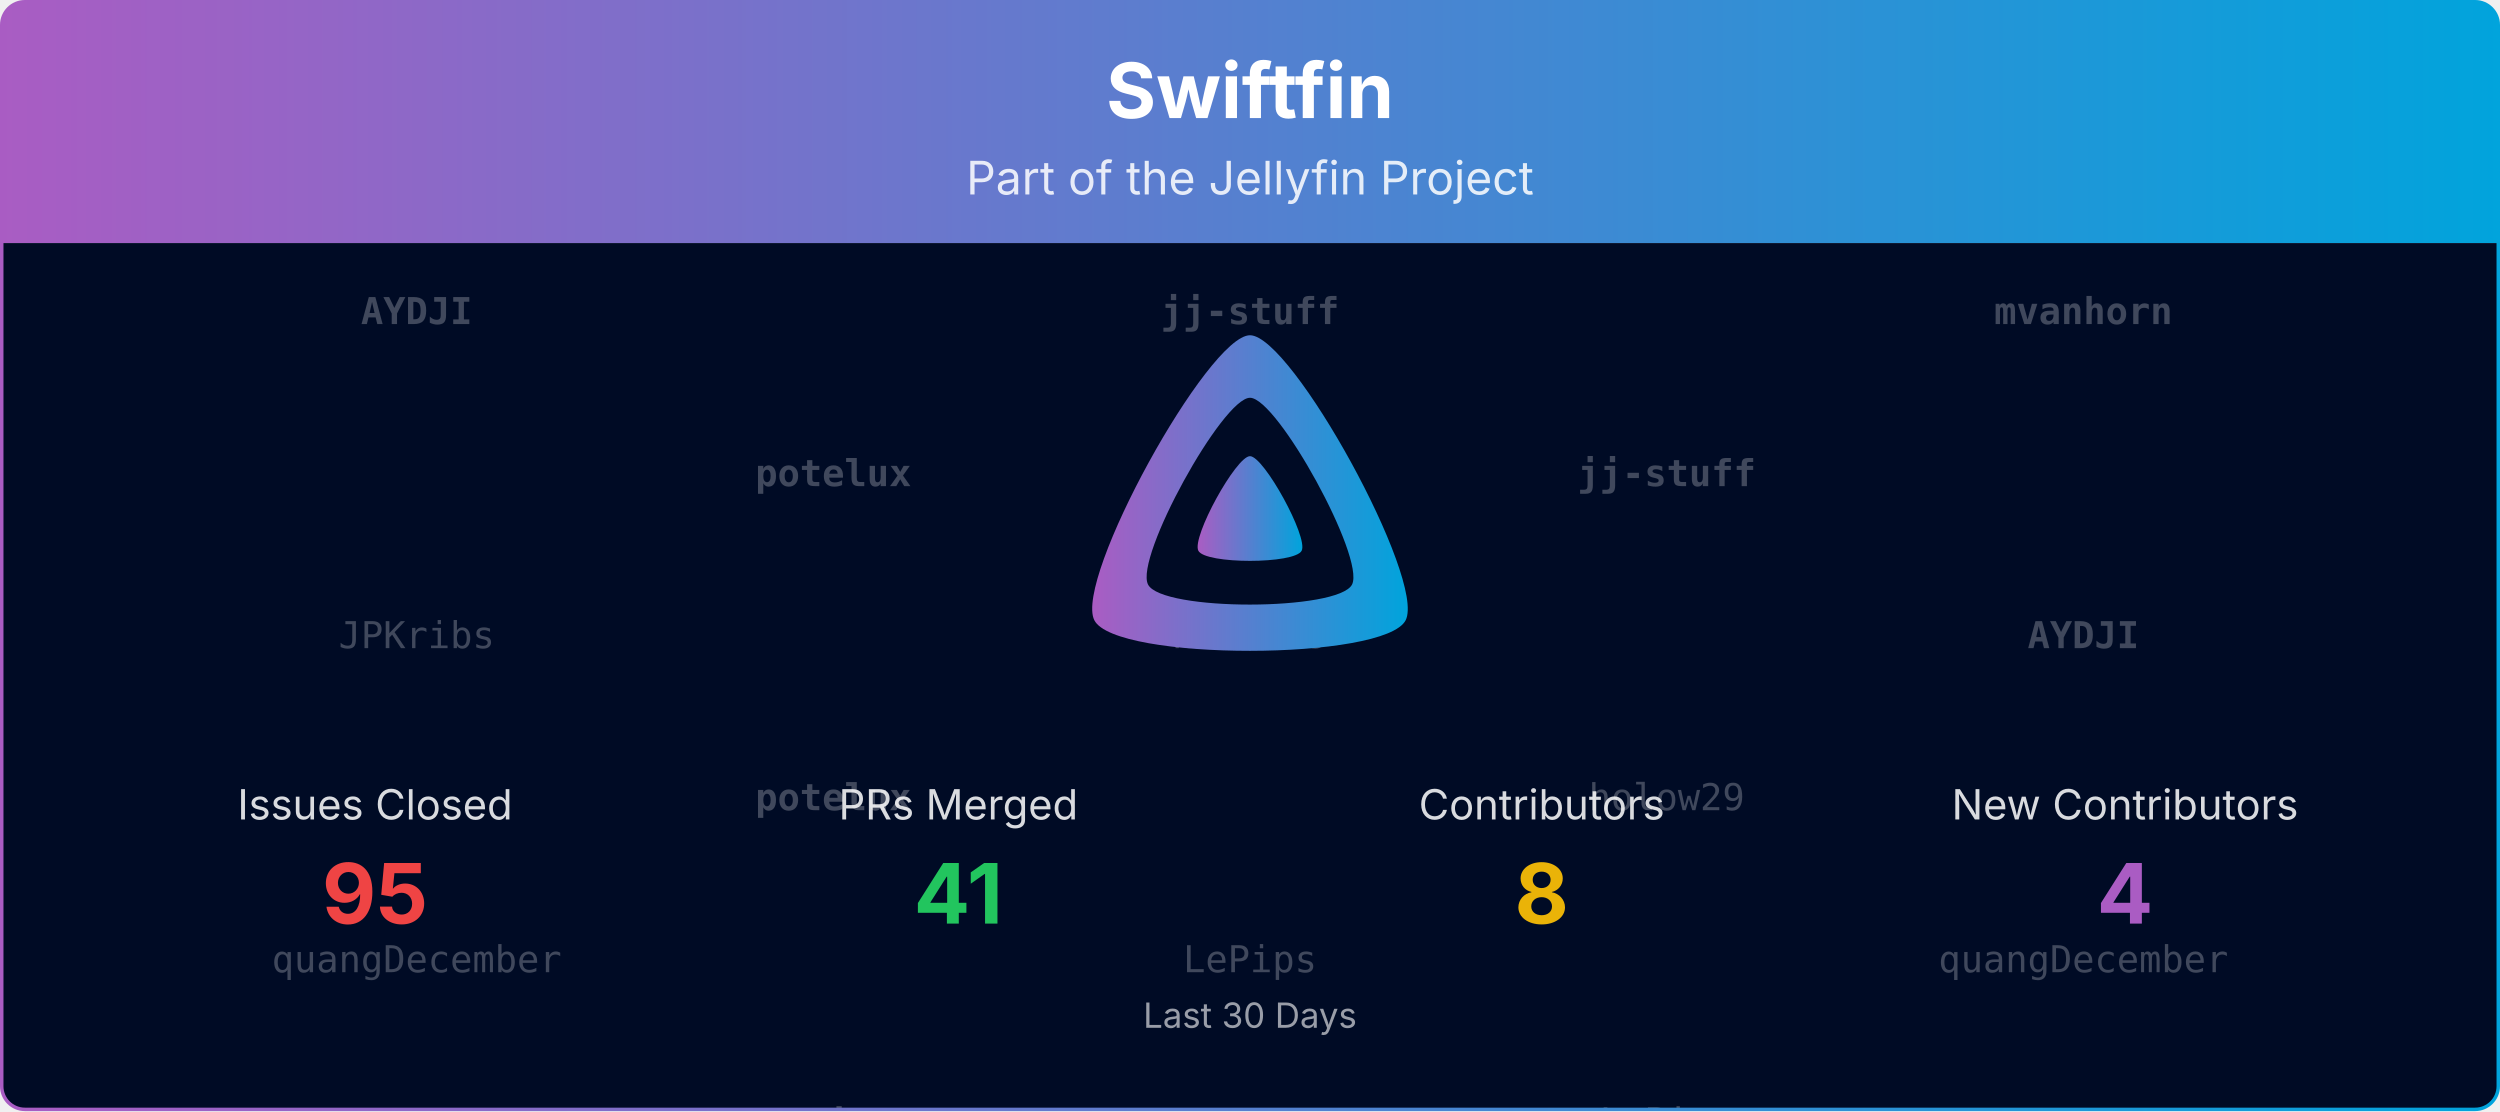
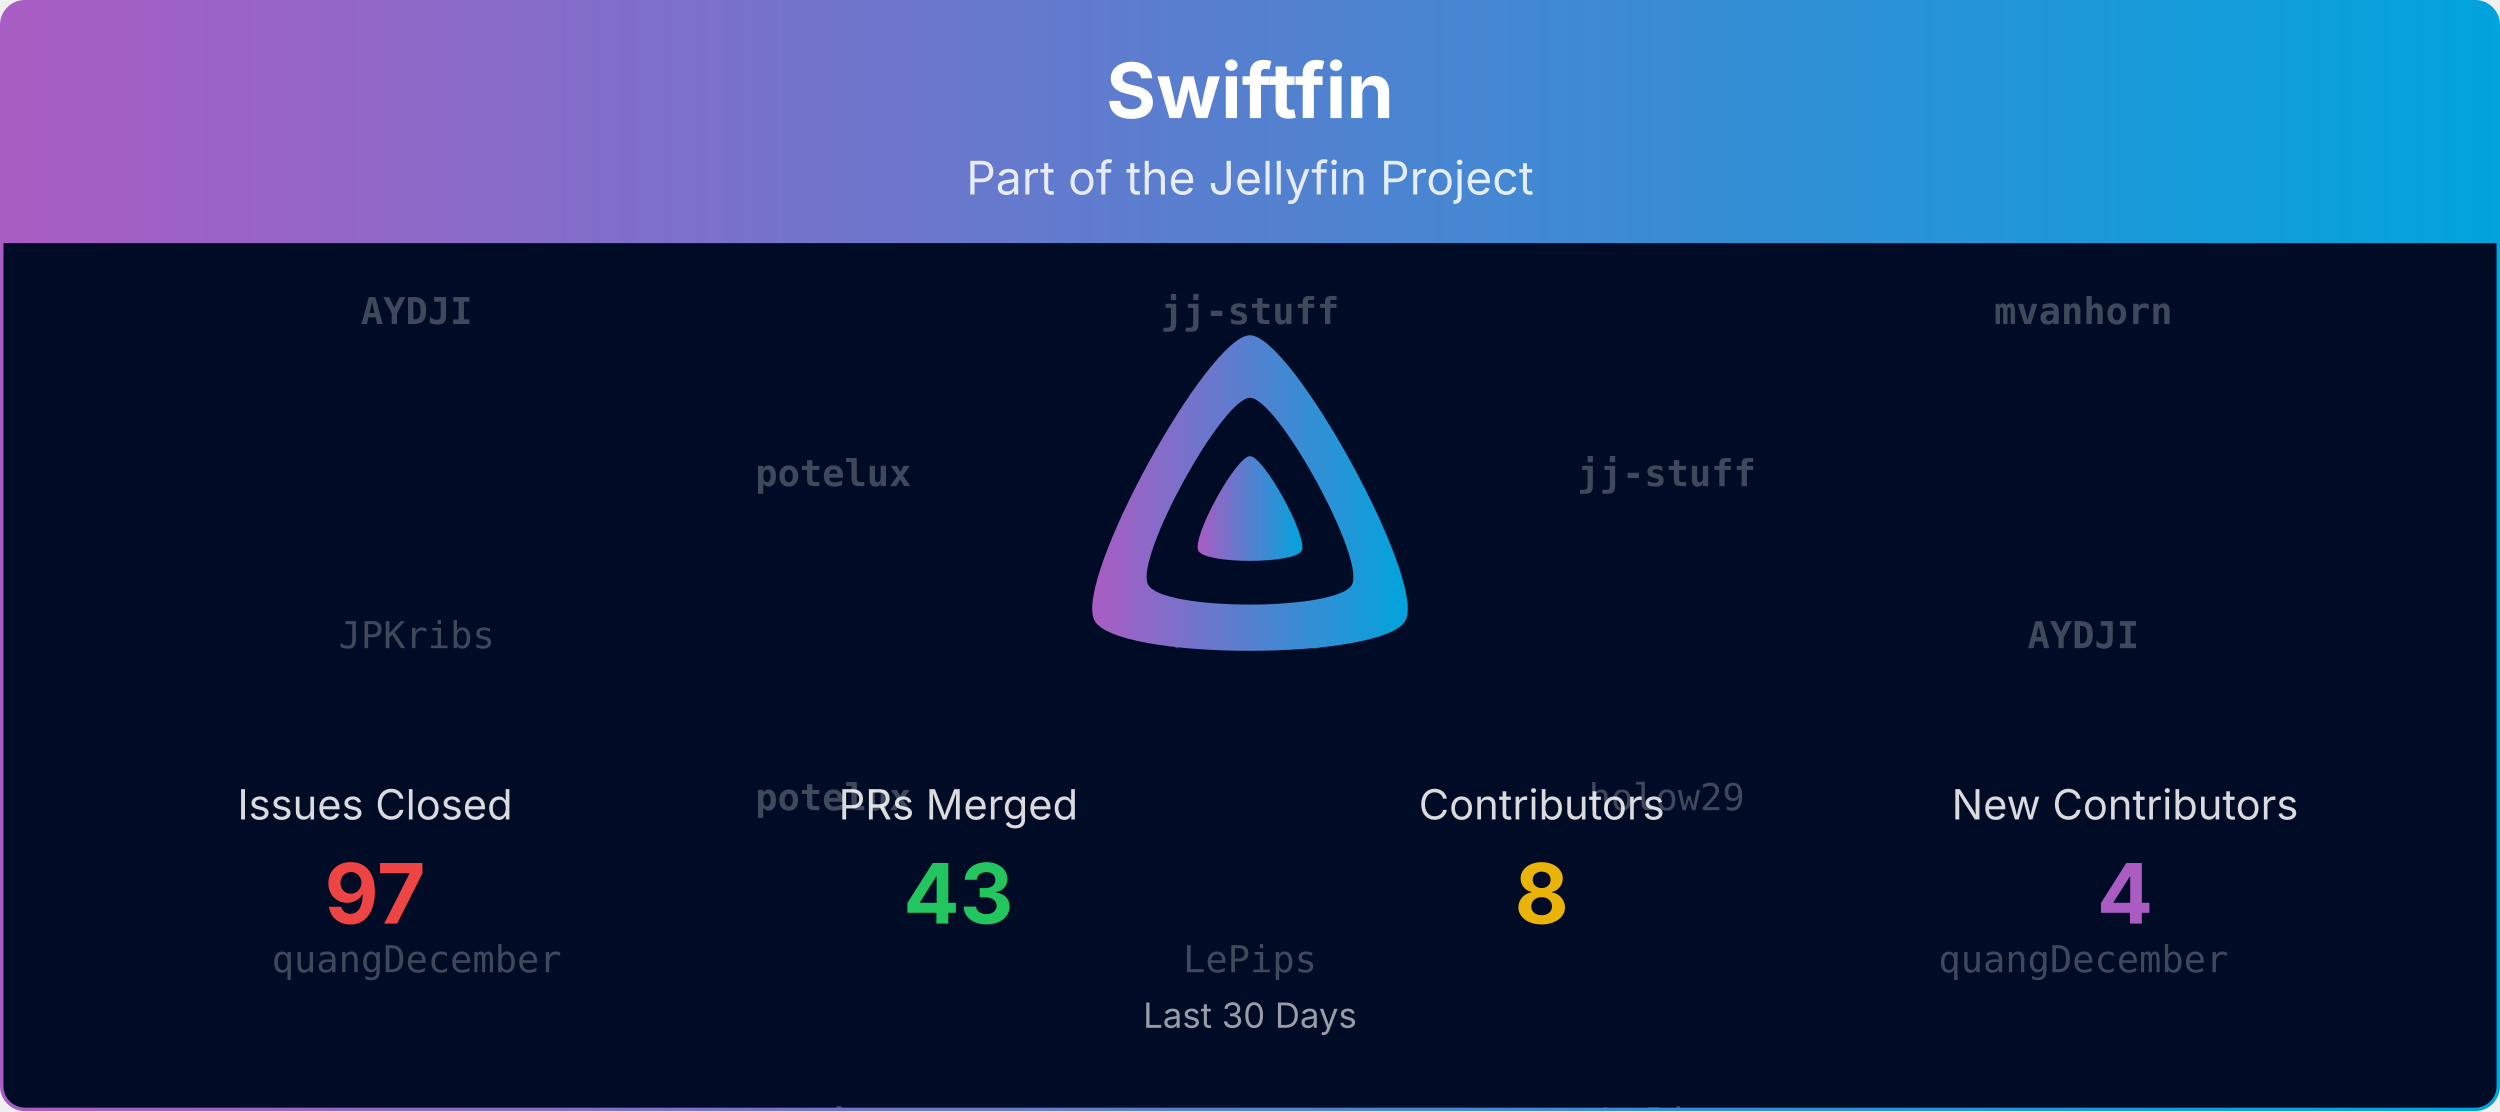
<svg xmlns="http://www.w3.org/2000/svg" viewBox="0 0 1080 480" width="100%" role="img" aria-label="Swiftfin">
  <defs>
    <linearGradient id="banner-swiftfin-grad" x1="0" y1="0" x2="1" y2="0">
      <stop offset="0%" stop-color="#AA5CC3" />
      <stop offset="100%" stop-color="#00A4DC" />
    </linearGradient>
    <clipPath id="banner-swiftfin-grad-clip">
      <rect x="0.75" y="0.75" width="1078.5" height="478.5" rx="10" ry="10" />
    </clipPath>
  </defs>
  <defs>
    <clipPath id="banner-swiftfin-grad-rain-clip">
      <rect x="0.75" y="105" width="1078.5" height="374.25" />
    </clipPath>
  </defs>
  <g clip-path="url(#banner-swiftfin-grad-clip)">
    <path d="M0.75,10.75 A10.0,10.0 0 0 1 10.75,0.75 L1069.25,0.75 A10.0,10.0 0 0 1 1079.25,10.75 L1079.25,105.00 L0.75,105.00 Z" fill="url(#banner-swiftfin-grad)" />
    <text x="540.0" y="51" text-anchor="middle" font-size="33" font-weight="700" font-family="Plus Jakarta Sans, system-ui, -apple-system, Segoe UI, sans-serif" fill="#ffffff">Swiftfin</text>
    <text x="540.0" y="84" text-anchor="middle" font-size="20" font-family="Plus Jakarta Sans, system-ui, -apple-system, Segoe UI, sans-serif" fill="#ffffff" opacity="0.85">Part of the Jellyfin Project</text>
    <rect x="0.75" y="105" width="1078.5" height="374.25" fill="#000b25" />
    <g opacity="0.25" clip-path="url(#banner-swiftfin-grad-rain-clip)" font-family="ui-monospace, SFMono-Regular, Menlo, Consolas, monospace" font-size="16" fill="#ffffff" text-anchor="middle">
      <g transform="translate(180.00,105)">
        <g>
          <animateTransform attributeName="transform" type="translate" values="0,-420;0,0" dur="10.00s" begin="-0.00s" repeatCount="indefinite" />
          <text y="35.0" font-weight="700">AYDJI</text>
          <text y="175.0">JPKribs</text>
          <text y="315.0">quangDecember</text>
          <text y="455.0" font-weight="700">AYDJI</text>
          <text y="595.0">JPKribs</text>
          <text y="735.0">quangDecember</text>
        </g>
      </g>
      <g transform="translate(540.00,105)">
        <g>
          <animateTransform attributeName="transform" type="translate" values="0,-420;0,0" dur="10.00s" begin="-1.91s" repeatCount="indefinite" />
          <text y="35.0" font-weight="700">jj-stuff</text>
          <text y="175.0">holow29</text>
          <text y="315.0">LePips</text>
          <text y="455.0" font-weight="700">jj-stuff</text>
          <text y="595.0">holow29</text>
          <text y="735.0">LePips</text>
        </g>
      </g>
      <g transform="translate(900.00,105)">
        <g>
          <animateTransform attributeName="transform" type="translate" values="0,-420;0,0" dur="10.00s" begin="-3.82s" repeatCount="indefinite" />
          <text y="35.0" font-weight="700">mvanhorn</text>
          <text y="175.0" font-weight="700">AYDJI</text>
          <text y="315.0">quangDecember</text>
          <text y="455.0" font-weight="700">mvanhorn</text>
          <text y="595.0" font-weight="700">AYDJI</text>
          <text y="735.0">quangDecember</text>
        </g>
      </g>
      <g transform="translate(360.00,105)">
        <g>
          <animateTransform attributeName="transform" type="translate" values="0,-420;0,0" dur="10.00s" begin="-5.73s" repeatCount="indefinite" />
          <text y="105.0" font-weight="700">potelux</text>
          <text y="245.0" font-weight="700">potelux</text>
          <text y="385.0" font-weight="700">mvanhorn</text>
          <text y="525.0" font-weight="700">potelux</text>
          <text y="665.0" font-weight="700">potelux</text>
          <text y="805.0" font-weight="700">mvanhorn</text>
        </g>
      </g>
      <g transform="translate(720.00,105)">
        <g>
          <animateTransform attributeName="transform" type="translate" values="0,-420;0,0" dur="10.00s" begin="-7.64s" repeatCount="indefinite" />
          <text y="105.0" font-weight="700">jj-stuff</text>
          <text y="245.0">holow29</text>
          <text y="385.0">LePips</text>
          <text y="525.0" font-weight="700">jj-stuff</text>
          <text y="665.0">holow29</text>
          <text y="805.0">LePips</text>
        </g>
      </g>
    </g>
    <g transform="translate(465.00,138.00) scale(0.29297)">
      <path fill="url(#banner-swiftfin-grad)" fill-rule="evenodd" d="M256,23.3c-61.6,0-259.8,359.4-229.6,420.1s429.3,60,459.2,0S317.6,23.3,256,23.3zM406.5,390.8c-19.6,39.3-281.1,39.8-300.9,0s110.1-275.3,150.4-275.3S426.1,351.4,406.5,390.8z" />
      <path fill="url(#banner-swiftfin-grad)" d="M256,201.6c-20.4,0-86.2,119.3-76.2,139.4s142.5,19.9,152.4,0S276.5,201.6,256,201.6z" />
    </g>
    <text x="162.0" y="354.0" text-anchor="middle" font-size="18" font-family="Plus Jakarta Sans, system-ui, -apple-system, Segoe UI, sans-serif" fill="#ffffff" opacity="0.85">Issues Closed</text>
-     <text x="162.0" y="399.0" text-anchor="middle" font-size="36" font-weight="700" font-family="Plus Jakarta Sans, system-ui, -apple-system, Segoe UI, sans-serif" fill="#ef4444">95</text>
+     <text x="162.0" y="399.0" text-anchor="middle" font-size="36" font-weight="700" font-family="Plus Jakarta Sans, system-ui, -apple-system, Segoe UI, sans-serif" fill="#ef4444">97</text>
    <text x="414.0" y="354.0" text-anchor="middle" font-size="18" font-family="Plus Jakarta Sans, system-ui, -apple-system, Segoe UI, sans-serif" fill="#ffffff" opacity="0.85">PRs Merged</text>
-     <text x="414.0" y="399.0" text-anchor="middle" font-size="36" font-weight="700" font-family="Plus Jakarta Sans, system-ui, -apple-system, Segoe UI, sans-serif" fill="#22c55e">41</text>
+     <text x="414.0" y="399.0" text-anchor="middle" font-size="36" font-weight="700" font-family="Plus Jakarta Sans, system-ui, -apple-system, Segoe UI, sans-serif" fill="#22c55e">43</text>
    <text x="666.0" y="354.0" text-anchor="middle" font-size="18" font-family="Plus Jakarta Sans, system-ui, -apple-system, Segoe UI, sans-serif" fill="#ffffff" opacity="0.85">Contributors</text>
    <text x="666.0" y="399.0" text-anchor="middle" font-size="36" font-weight="700" font-family="Plus Jakarta Sans, system-ui, -apple-system, Segoe UI, sans-serif" fill="#eab308">8</text>
    <text x="918.0" y="354.0" text-anchor="middle" font-size="18" font-family="Plus Jakarta Sans, system-ui, -apple-system, Segoe UI, sans-serif" fill="#ffffff" opacity="0.85">New Contributors</text>
    <text x="918.0" y="399.0" text-anchor="middle" font-size="36" font-weight="700" font-family="Plus Jakarta Sans, system-ui, -apple-system, Segoe UI, sans-serif" fill="#AA5CC3">4</text>
    <text x="540.0" y="444.0" text-anchor="middle" font-size="15" font-family="Plus Jakarta Sans, system-ui, -apple-system, Segoe UI, sans-serif" fill="#ffffff" opacity="0.6">Last 30 Days</text>
  </g>
  <rect x="0.75" y="0.75" width="1078.5" height="478.5" rx="10" ry="10" fill="none" stroke="url(#banner-swiftfin-grad)" stroke-width="1.5" />
</svg>
